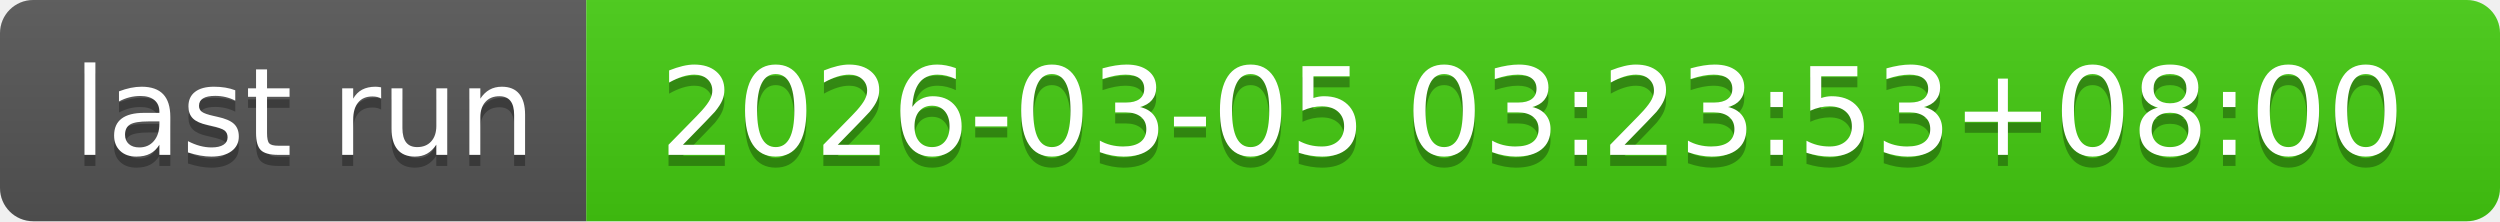
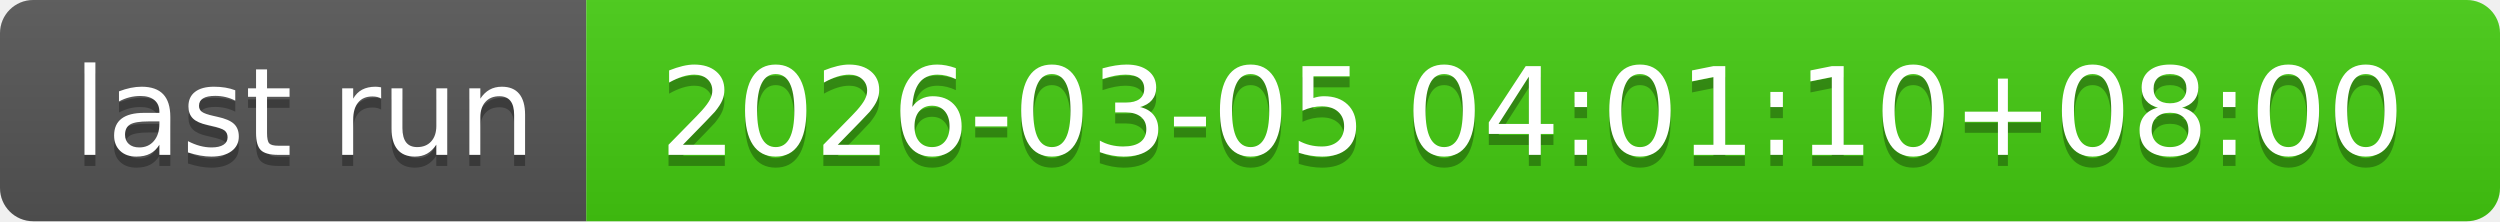
- <svg xmlns="http://www.w3.org/2000/svg" width="226" height="20" role="img" aria-label="last run: 2026-03-05 03:23:53+08:00">
+ <svg xmlns="http://www.w3.org/2000/svg" width="226" height="20" role="img" aria-label="last run: 2026-03-05 04:01:10+08:00">
  <linearGradient id="s" x2="0" y2="100%">
    <stop offset="0" stop-color="#bbb" stop-opacity=".1" />
    <stop offset="1" stop-opacity=".1" />
  </linearGradient>
  <clipPath id="r">
    <rect width="226" height="20" rx="3" fill="#fff" />
  </clipPath>
  <g clip-path="url(#r)">
    <rect width="53" height="20" fill="#555" />
    <rect x="53" width="173" height="20" fill="#4c1" />
    <rect width="226" height="20" fill="url(#s)" />
  </g>
  <g fill="#fff" text-anchor="middle" font-family="Verdana,Geneva,DejaVu Sans,sans-serif" text-rendering="geometricPrecision" font-size="110">
    <text aria-hidden="true" x="275" y="150" fill="#010101" fill-opacity=".3" transform="scale(.1)" textLength="430">last run</text>
    <text x="275" y="140" transform="scale(.1)" fill="#fff" textLength="430">last run</text>
-     <text aria-hidden="true" x="1385" y="150" fill="#010101" fill-opacity=".3" transform="scale(.1)" textLength="1630">2026-03-05 03:23:53+08:00</text>
-     <text x="1385" y="140" transform="scale(.1)" fill="#fff" textLength="1630">2026-03-05 03:23:53+08:00</text>
+     <text aria-hidden="true" x="1385" y="150" fill="#010101" fill-opacity=".3" transform="scale(.1)" textLength="1630">2026-03-05 04:01:10+08:00</text>
+     <text x="1385" y="140" transform="scale(.1)" fill="#fff" textLength="1630">2026-03-05 04:01:10+08:00</text>
  </g>
</svg>
